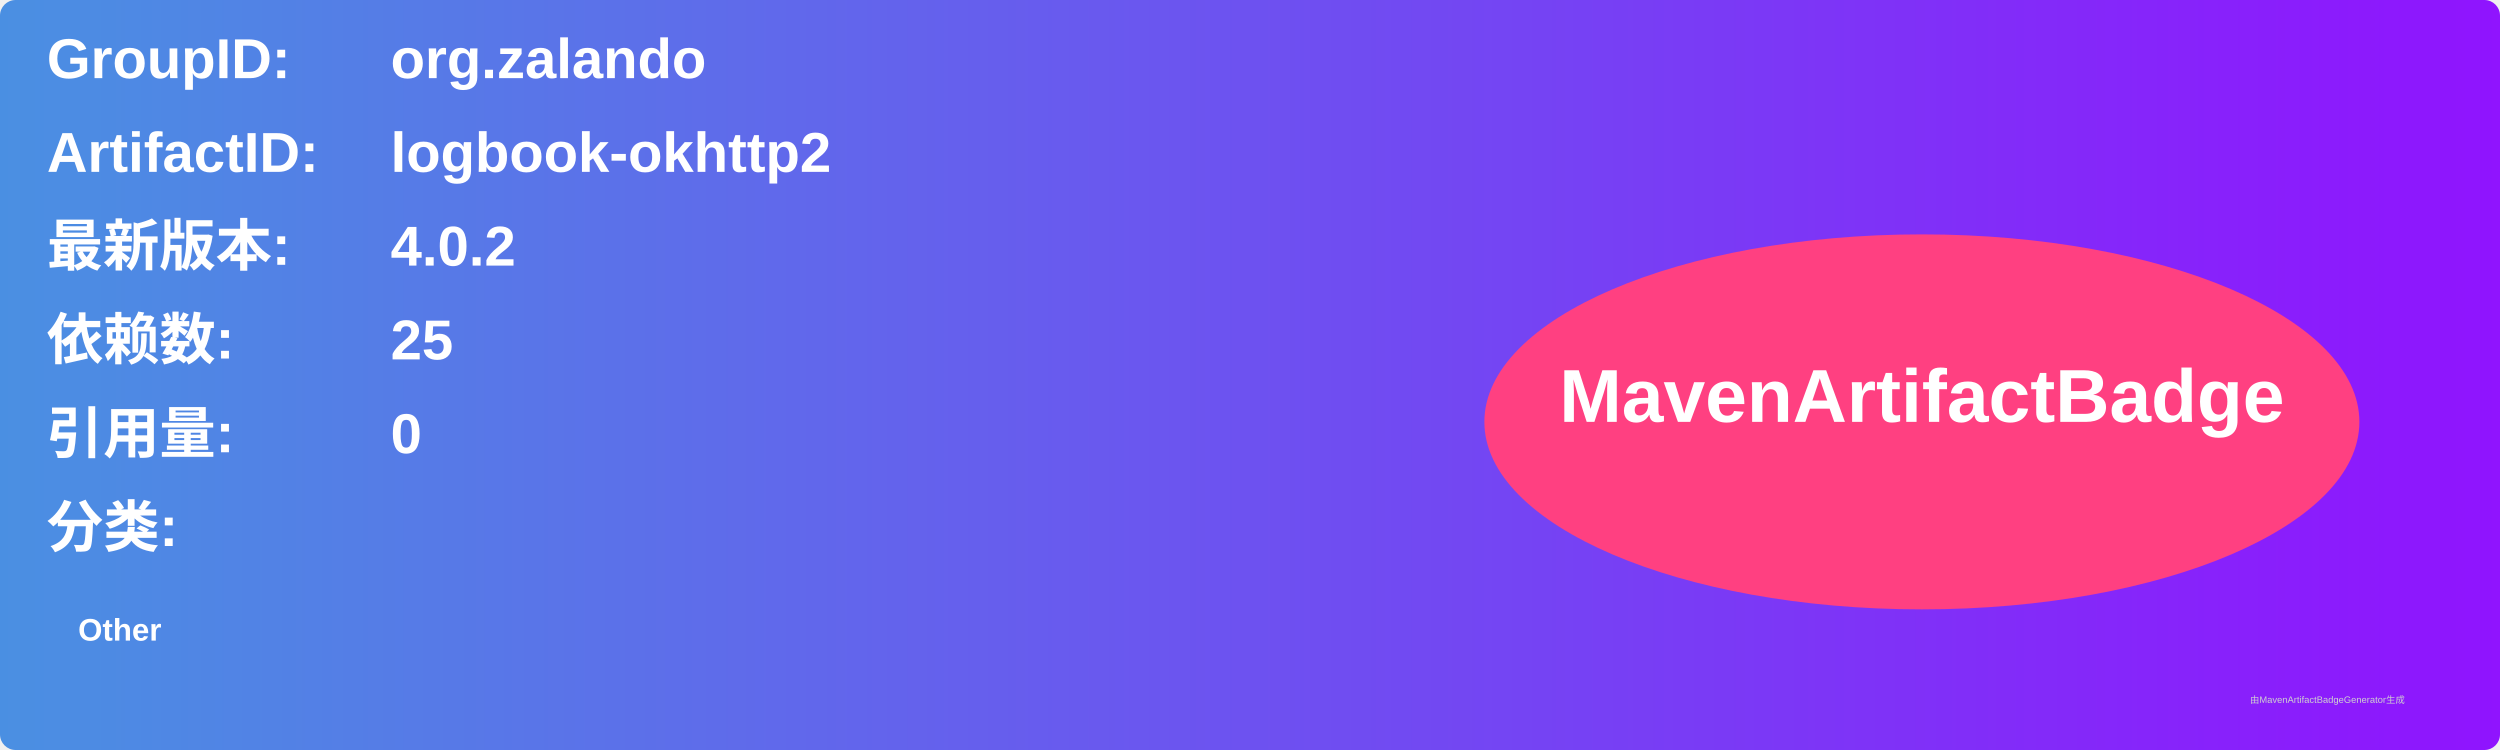
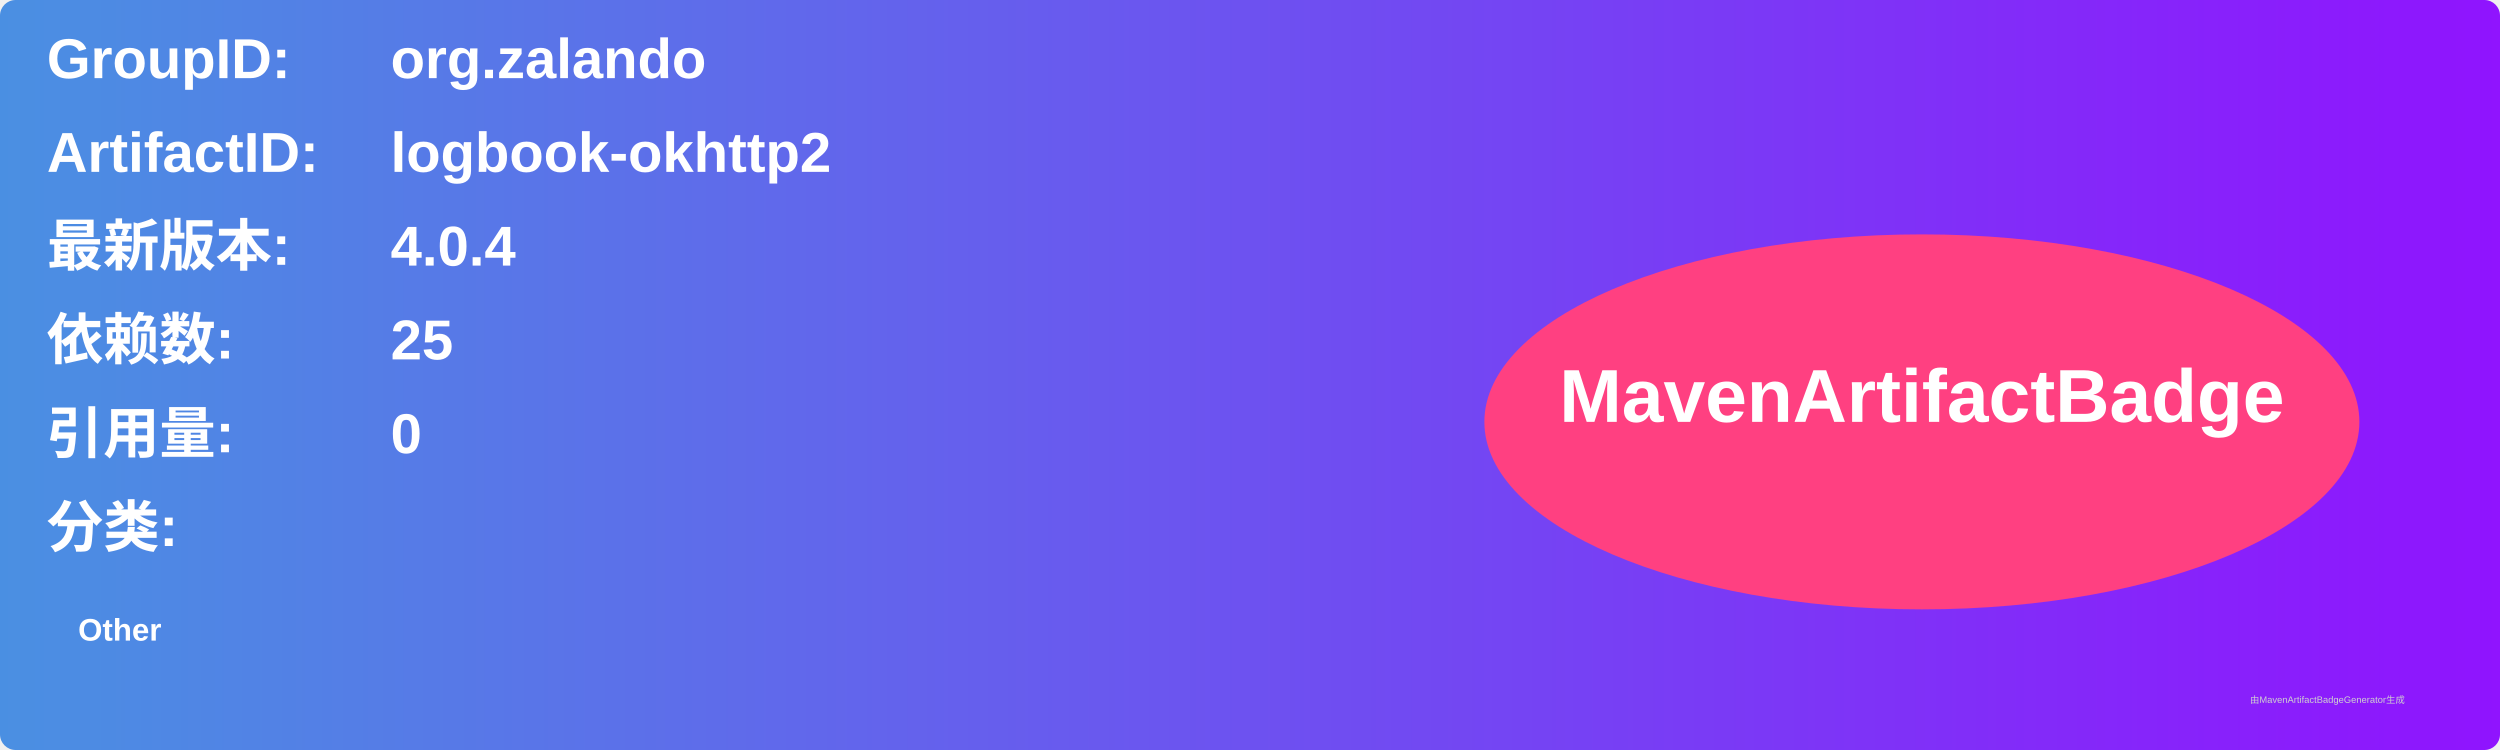
<svg xmlns="http://www.w3.org/2000/svg" width="800" height="240" viewBox="0 0 800 240">
  <linearGradient id="grad" x1="0%" y1="0%" x2="100%" y2="0%">
    <stop offset="0%" stop-color="#4a90e2" />
    <stop offset="100%" stop-color="#9013fe" />
  </linearGradient>
  <rect width="100%" height="100%" rx="5" ry="5" fill="url(#grad)" />
  <g transform="translate(15, 15)">
    <text x="0" y="10" font-family="Arial" font-size="18" fill="white" font-weight="bold" width="260">GroupID:</text>
    <text x="110" y="10" font-family="Arial" font-size="18" fill="white" font-weight="bold" width="460">org.zalando</text>
    <text x="0" y="40" font-family="Arial" font-size="18" fill="white" font-weight="bold" width="260">ArtifactID:</text>
    <text x="110" y="40" font-family="Arial" font-size="18" fill="white" font-weight="bold" width="460">logbook-okhttp2</text>
    <text x="0" y="70" font-family="Arial" font-size="18" fill="white" font-weight="bold">最新版本:</text>
    <text x="110" y="70" font-family="Arial" font-size="18" fill="white" font-weight="bold">
-       <tspan font-weight="bold">4.0.2</tspan>
+       <tspan font-weight="bold">4.0.4</tspan>
    </text>
    <text x="0" y="100" font-family="Arial" font-size="18" fill="white" font-weight="bold">依赖数: </text>
    <text x="110" y="100" font-family="Arial" font-size="18" fill="white">
      <tspan font-weight="bold">25</tspan>
    </text>
    <text x="0" y="130" font-family="Arial" font-size="18" fill="white" font-weight="bold">引用量: </text>
    <text x="110" y="130" font-family="Arial" font-size="18" fill="white">
      <tspan font-weight="bold">0</tspan>
    </text>
    <text x="0" y="160" font-family="Arial" font-size="18" fill="white" font-weight="bold">分类:</text>
    <text x="10" y="190" font-family="Arial" font-size="10" fill="white">
      <tspan font-weight="bold">Other</tspan>
    </text>
    <ellipse cx="600" cy="120" rx="140" ry="60" fill="#ff4081" />
    <text x="600" y="120" text-anchor="middle" font-family="Arial" font-size="24" fill="white" font-weight="bold">MavenArtifactBadge</text>
  </g>
  <text x="720" y="225" font-family="Arial" font-size="3" fill="#d0d0d0">由MavenArtifactBadgeGenerator生成</text>
</svg>
